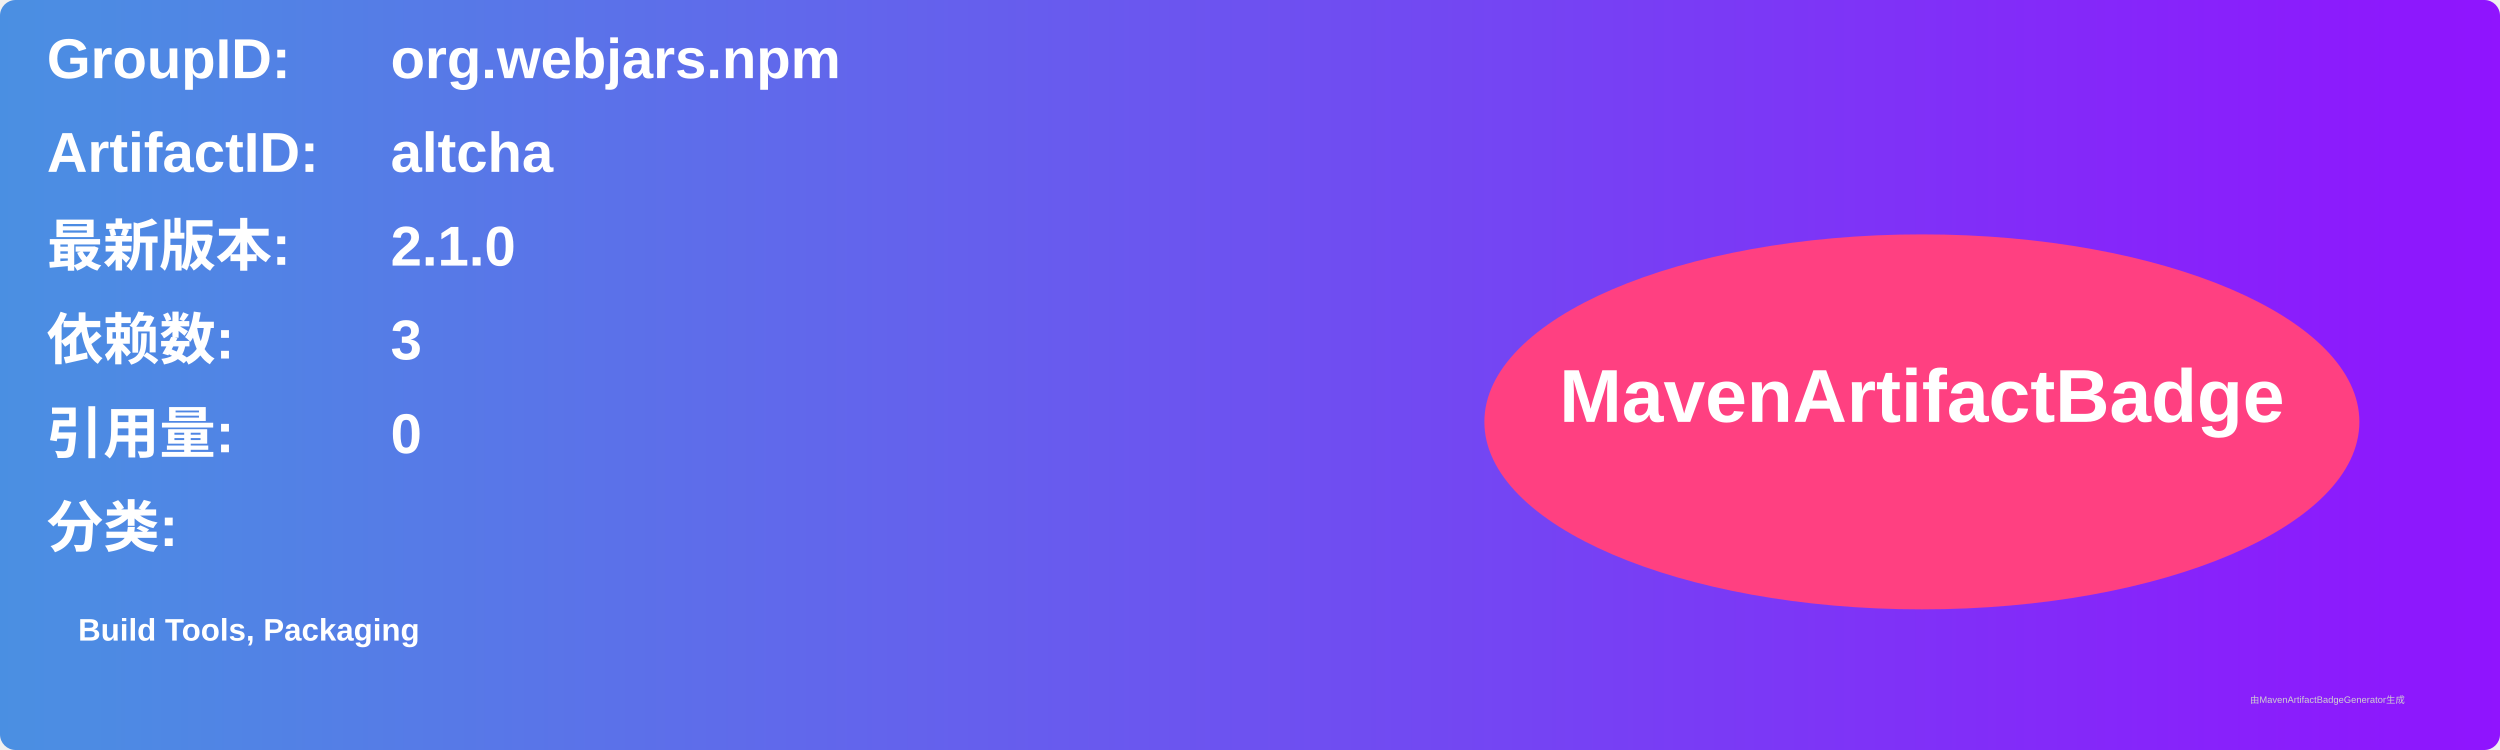
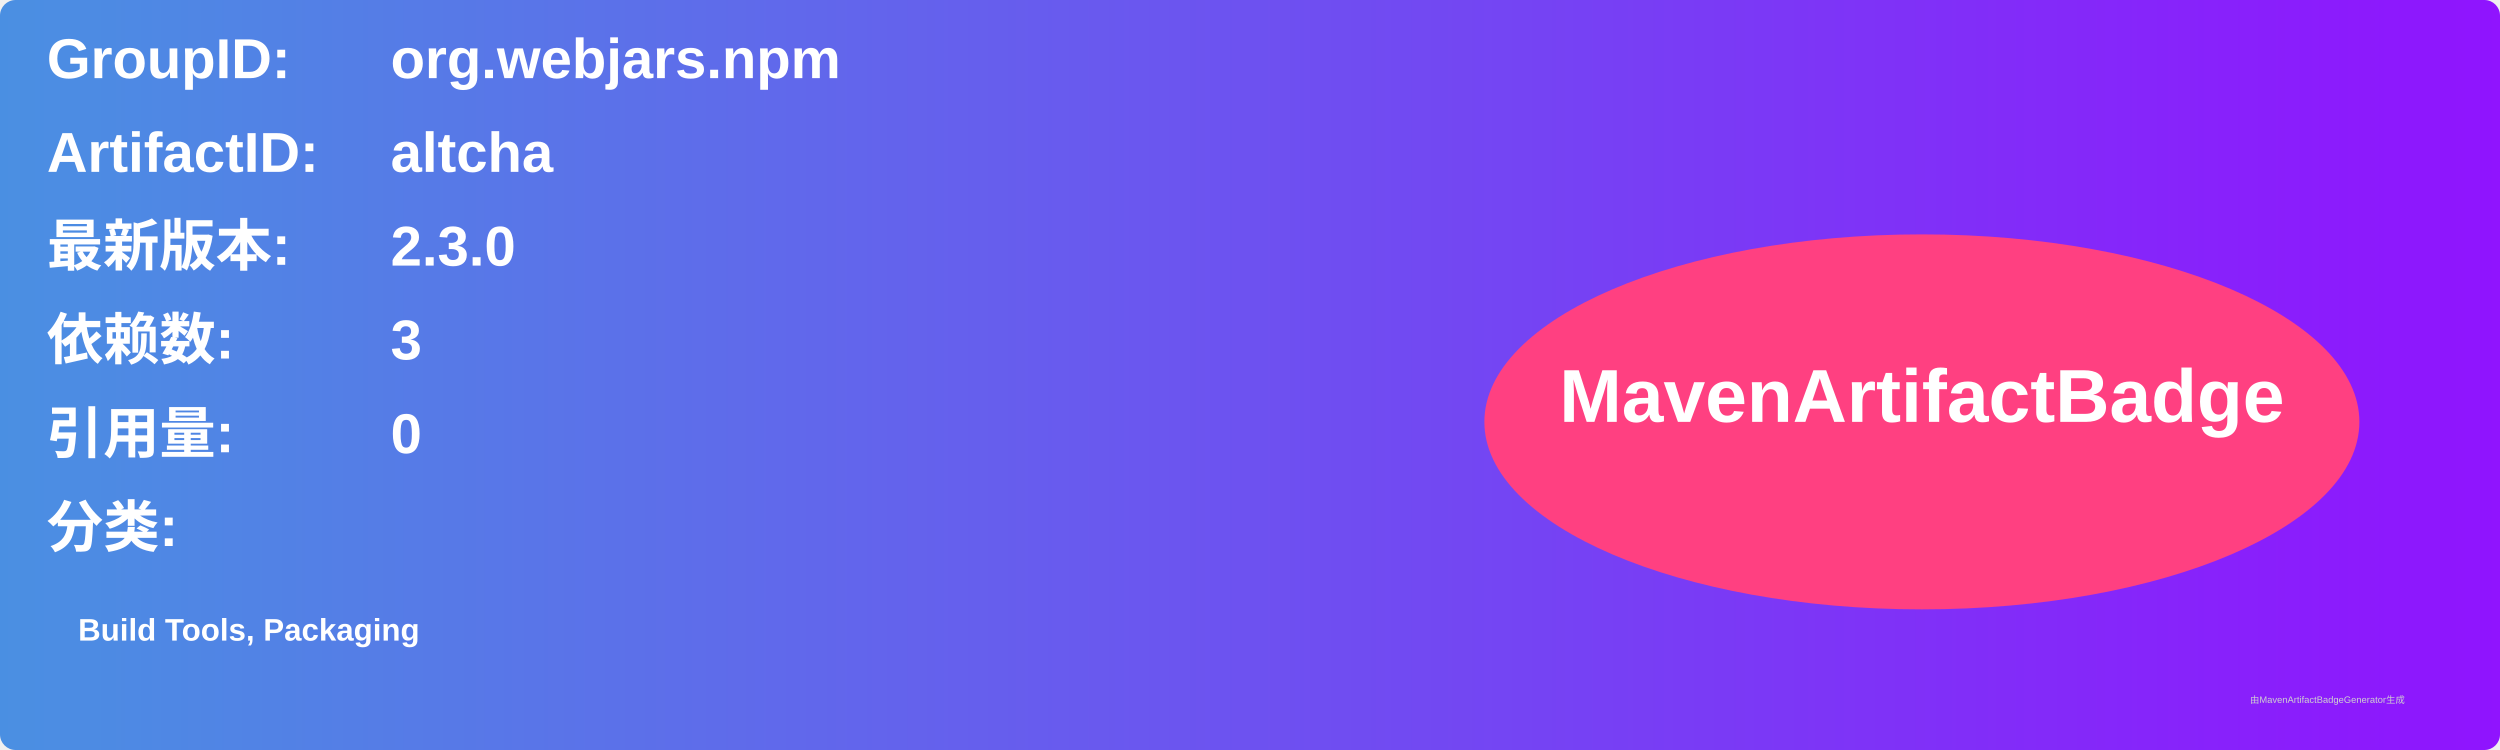
<svg xmlns="http://www.w3.org/2000/svg" width="800" height="240" viewBox="0 0 800 240">
  <linearGradient id="grad" x1="0%" y1="0%" x2="100%" y2="0%">
    <stop offset="0%" stop-color="#4a90e2" />
    <stop offset="100%" stop-color="#9013fe" />
  </linearGradient>
  <rect width="100%" height="100%" rx="5" ry="5" fill="url(#grad)" />
  <g transform="translate(15, 15)">
    <text x="0" y="10" font-family="Arial" font-size="18" fill="white" font-weight="bold" width="260">GroupID:</text>
    <text x="110" y="10" font-family="Arial" font-size="18" fill="white" font-weight="bold" width="460">org.webjars.npm</text>
    <text x="0" y="40" font-family="Arial" font-size="18" fill="white" font-weight="bold" width="260">ArtifactID:</text>
    <text x="110" y="40" font-family="Arial" font-size="18" fill="white" font-weight="bold" width="460">altcha</text>
    <text x="0" y="70" font-family="Arial" font-size="18" fill="white" font-weight="bold">最新版本:</text>
    <text x="110" y="70" font-family="Arial" font-size="18" fill="white" font-weight="bold">
-       <tspan font-weight="bold">2.1.0</tspan>
+       <tspan font-weight="bold">2.3.0</tspan>
    </text>
    <text x="0" y="100" font-family="Arial" font-size="18" fill="white" font-weight="bold">依赖数: </text>
    <text x="110" y="100" font-family="Arial" font-size="18" fill="white">
      <tspan font-weight="bold">3</tspan>
    </text>
    <text x="0" y="130" font-family="Arial" font-size="18" fill="white" font-weight="bold">引用量: </text>
    <text x="110" y="130" font-family="Arial" font-size="18" fill="white">
      <tspan font-weight="bold">0</tspan>
    </text>
    <text x="0" y="160" font-family="Arial" font-size="18" fill="white" font-weight="bold">分类:</text>
    <text x="10" y="190" font-family="Arial" font-size="10" fill="white">
      <tspan font-weight="bold">Build Tools, Packaging</tspan>
    </text>
    <ellipse cx="600" cy="120" rx="140" ry="60" fill="#ff4081" />
    <text x="600" y="120" text-anchor="middle" font-family="Arial" font-size="24" fill="white" font-weight="bold">MavenArtifactBadge</text>
  </g>
  <text x="720" y="225" font-family="Arial" font-size="3" fill="#d0d0d0">由MavenArtifactBadgeGenerator生成</text>
</svg>
